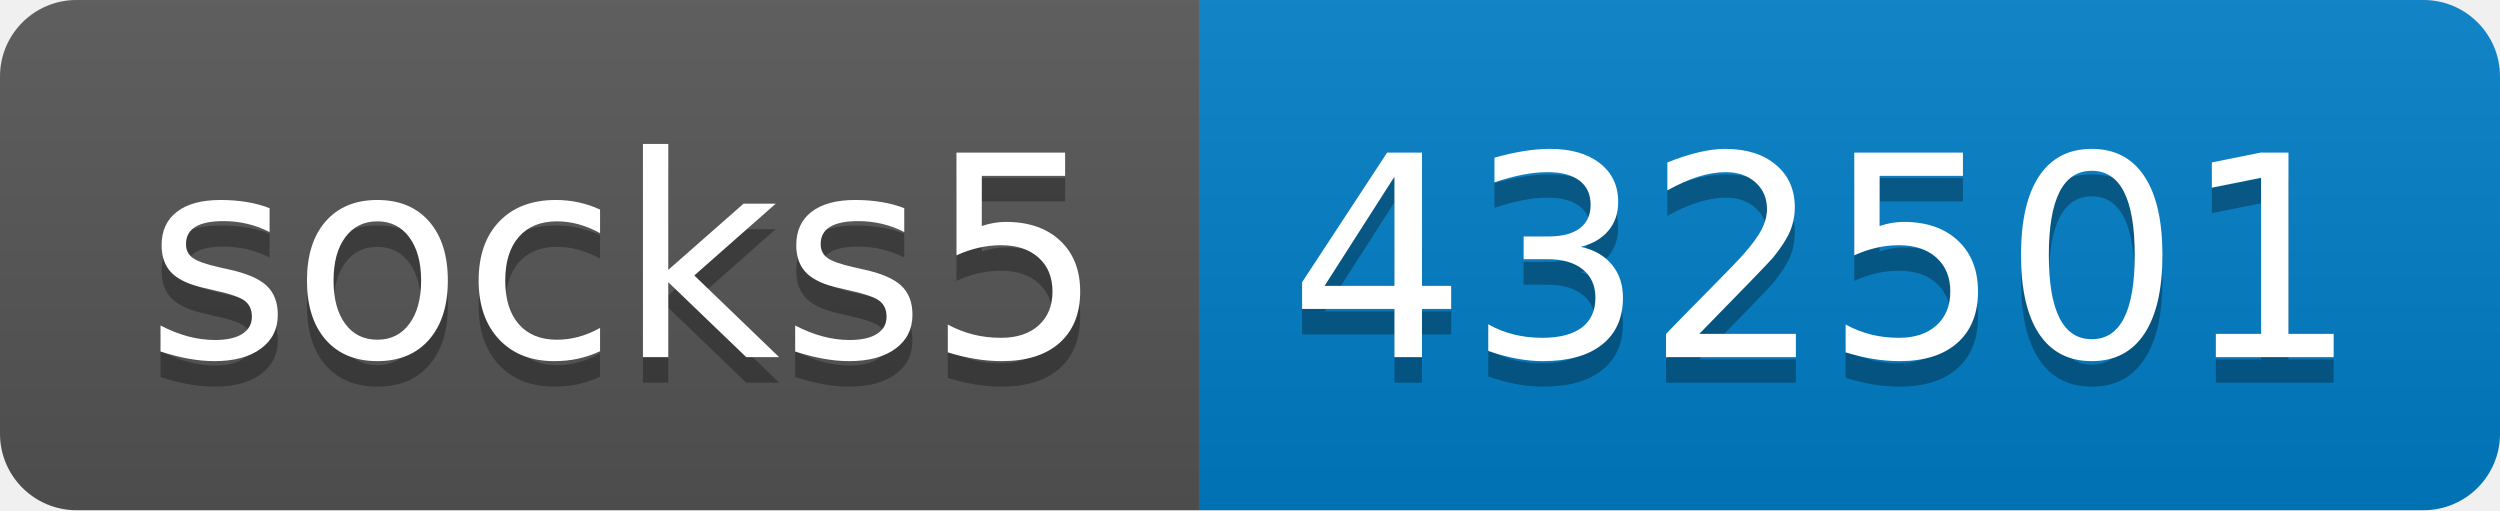
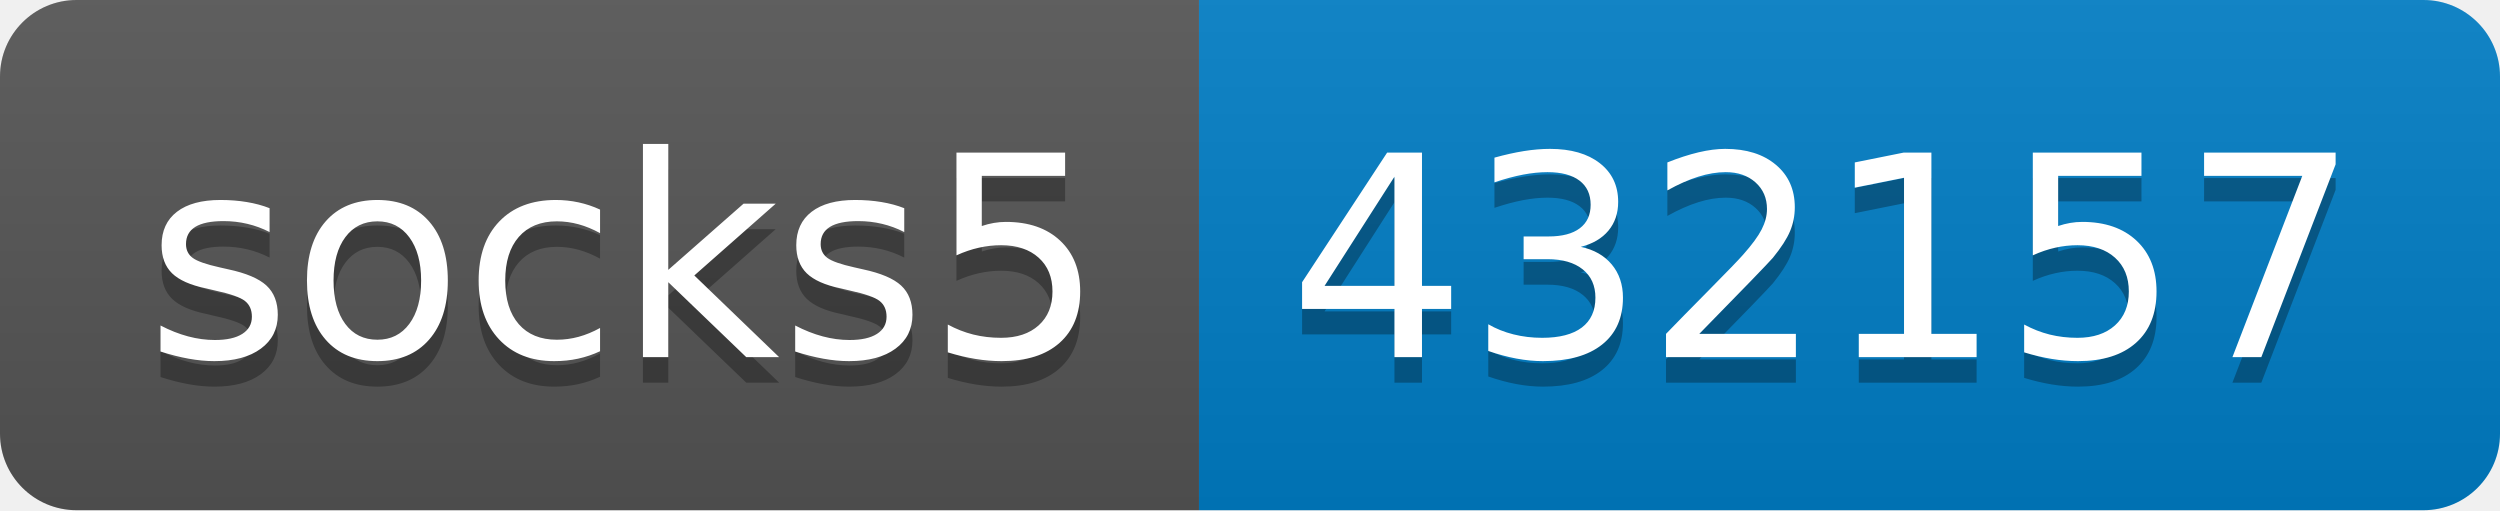
- <svg xmlns="http://www.w3.org/2000/svg" width="98" height="20" role="img" aria-label="socks5: 432501">
+ <svg xmlns="http://www.w3.org/2000/svg" width="98" height="20" role="img" aria-label="socks5: 432157">
  <linearGradient id="s" x2="0" y2="100%">
    <stop offset="0" stop-color="#bbb" stop-opacity=".1" />
    <stop offset="1" stop-opacity=".1" />
  </linearGradient>
  <clipPath id="r">
    <rect width="98" height="20" rx="3" fill="#fff" />
  </clipPath>
  <g clip-path="url(#r)">
    <rect width="47" height="20" fill="#555" />
    <rect x="47" width="51" height="20" fill="#007ec6" />
    <rect width="98" height="20" fill="url(#s)" />
  </g>
  <g fill="#fff" text-anchor="middle" font-family="Verdana,Geneva,DejaVu Sans,sans-serif" text-rendering="geometricPrecision" font-size="110">
    <text aria-hidden="true" x="245" y="150" fill="#010101" fill-opacity=".3" transform="scale(.1)" textLength="370">socks5</text>
    <text x="245" y="140" transform="scale(.1)" fill="#fff" textLength="370">socks5</text>
-     <text aria-hidden="true" x="715" y="150" fill="#010101" fill-opacity=".3" transform="scale(.1)" textLength="410">432501</text>
-     <text x="715" y="140" transform="scale(.1)" fill="#fff" textLength="410">432501</text>
+     <text aria-hidden="true" x="715" y="150" fill="#010101" fill-opacity=".3" transform="scale(.1)" textLength="410">432157</text>
+     <text x="715" y="140" transform="scale(.1)" fill="#fff" textLength="410">432157</text>
  </g>
</svg>
